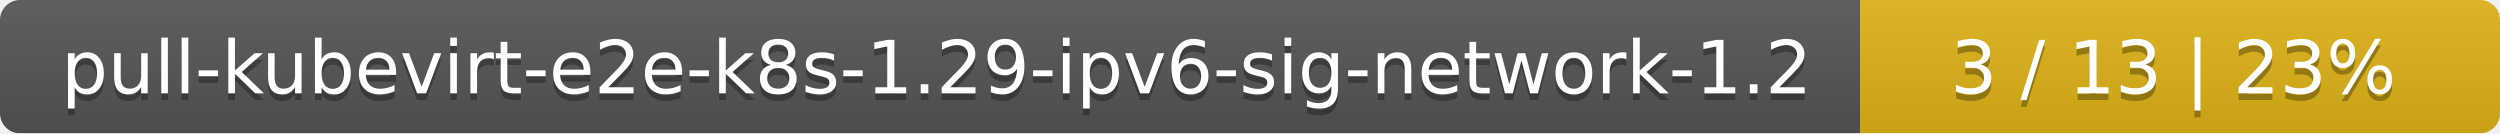
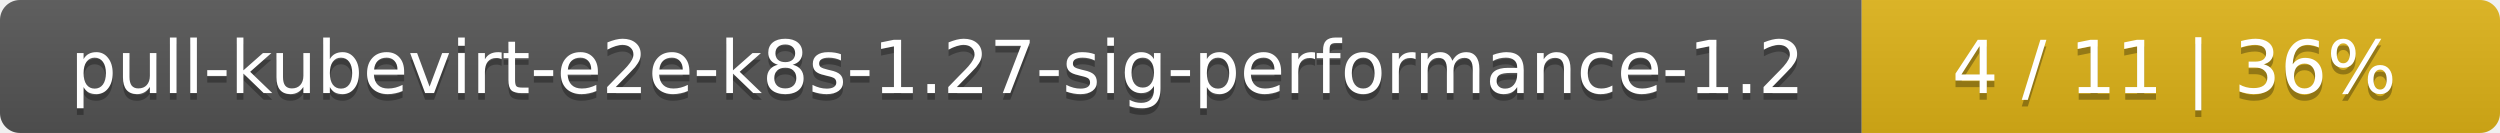
- <svg xmlns="http://www.w3.org/2000/svg" width="375" height="20">
+ <svg xmlns="http://www.w3.org/2000/svg" width="376" height="20">
  <linearGradient id="smooth" x2="0" y2="100%">
    <stop offset="0" stop-color="#bbb" stop-opacity=".1" />
    <stop offset="1" stop-opacity=".1" />
  </linearGradient>
  <mask id="round">
-     <rect width="375" height="20" rx="3" fill="#fff" />
+     <rect width="376" height="20" rx="3" fill="#fff" />
  </mask>
  <g mask="url(#round)">
-     <rect width="279" height="20" fill="#555" />
-     <rect x="279" width="96" height="20" fill="#dfb317" />
-     <rect width="375" height="20" fill="url(#smooth)" />
+     <rect width="280" height="20" fill="#555" />
+     <rect x="280" width="96" height="20" fill="#dfb317" />
+     <rect width="376" height="20" fill="url(#smooth)" />
  </g>
  <g fill="#fff" text-anchor="middle" font-family="DejaVu Sans,Verdana,Geneva,sans-serif" font-size="11">
-     <text x="140.5" y="15" fill="#010101" fill-opacity=".3">pull-kubevirt-e2e-k8s-1.29-ipv6-sig-network-1.2</text>
-     <text x="140.5" y="14">pull-kubevirt-e2e-k8s-1.29-ipv6-sig-network-1.2</text>
-     <text x="326" y="15" fill="#010101" fill-opacity=".3">3 / 13    |    23%</text>
-     <text x="326" y="14">3 / 13    |    23%</text>
+     <text x="141" y="15" fill="#010101" fill-opacity=".3">pull-kubevirt-e2e-k8s-1.27-sig-performance-1.2</text>
+     <text x="141" y="14">pull-kubevirt-e2e-k8s-1.27-sig-performance-1.2</text>
+     <text x="327" y="15" fill="#010101" fill-opacity=".3">4 / 11    |    36%</text>
+     <text x="327" y="14">4 / 11    |    36%</text>
  </g>
</svg>
